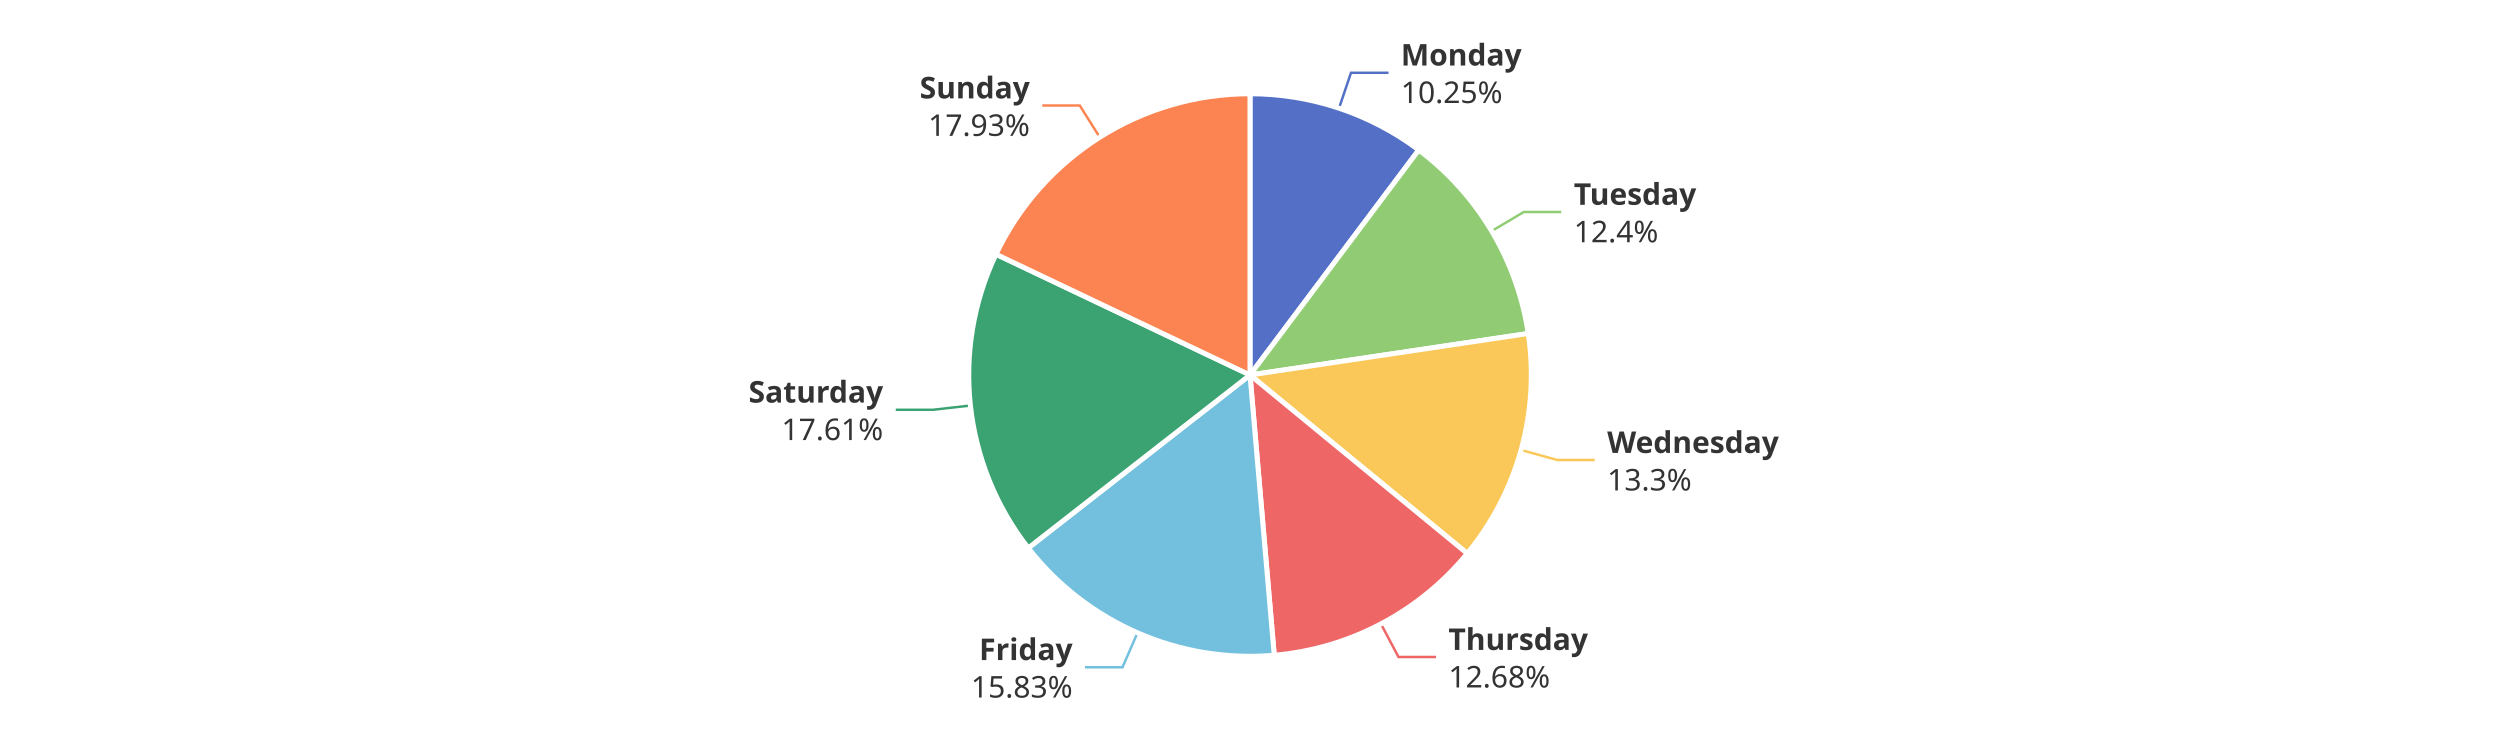
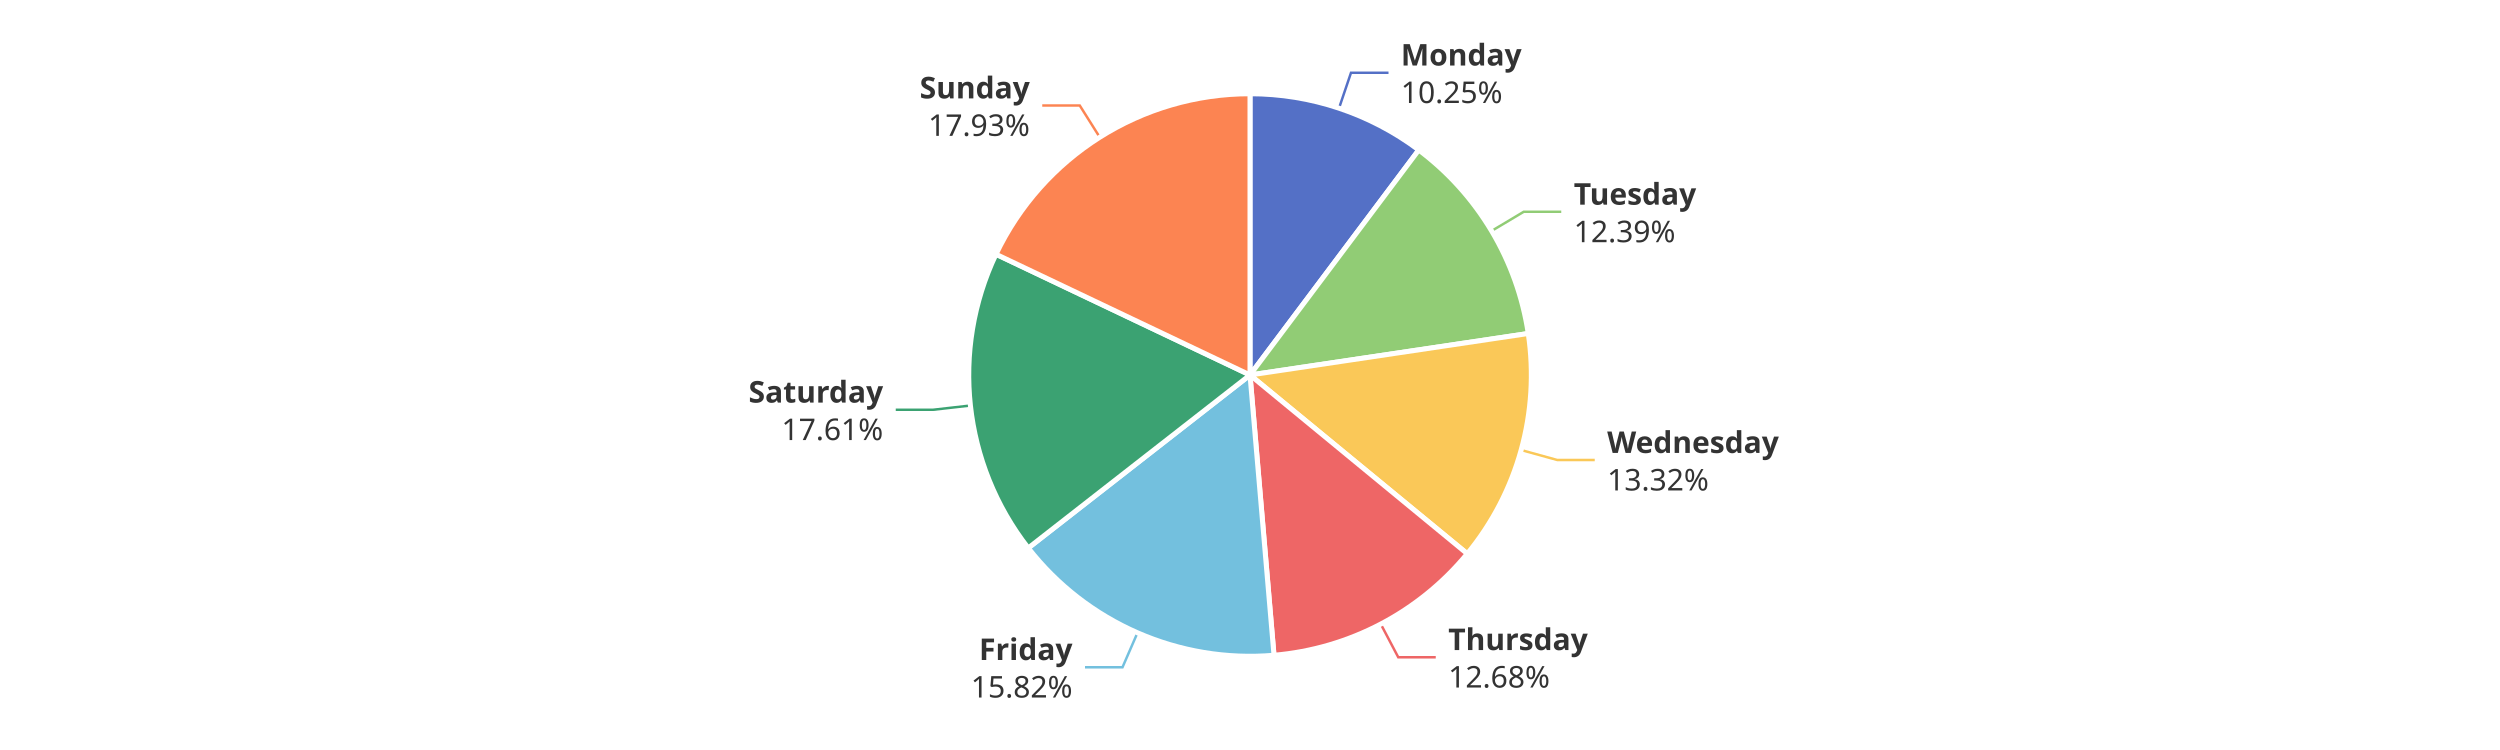
<svg xmlns="http://www.w3.org/2000/svg" width="1000" height="300" version="1.1" baseProfile="full" viewBox="0 0 1000 300">
  <rect width="1000" height="300" x="0" y="0" id="0" fill="#ffffff" />
  <polyline points="535.6 43.3 540.4 29.1 555.4 29.1" fill="none" stroke="#5470c6" />
-   <polyline points="596.7 92.4 609.5 84.8 624.5 84.8" fill="none" stroke="#91cc75" />
+   <polyline points="596.6 92.4 609.5 84.7 624.5 84.7" fill="none" stroke="#91cc75" />
  <polyline points="608.4 180 622.9 184 637.9 184" fill="none" stroke="#fac858" />
-   <polyline points="552.4 249.6 559.4 262.8 574.4 262.8" fill="none" stroke="#ee6666" />
+   <polyline points="552.3 249.6 559.3 262.9 574.3 262.9" fill="none" stroke="#ee6666" />
  <polyline points="455 253.1 449 266.9 434 266.9" fill="none" stroke="#73c0de" />
  <polyline points="388.2 162.2 373.3 163.9 358.3 163.9" fill="none" stroke="#3ba272" />
  <polyline points="439.9 54.9 431.9 42.2 416.9 42.2" fill="none" stroke="#fc8452" />
  <path d="M500 37.5A112.5 112.5 0 0 1 567.5 60L500 150Z" fill="#5470c6" stroke="#fff" stroke-width="2" stroke-linejoin="round" />
  <path d="M567.5 60A112.5 112.5 0 0 1 611.3 133.4L500 150Z" fill="#91cc75" stroke="#fff" stroke-width="2" stroke-linejoin="round" />
-   <path d="M611.3 133.4A112.5 112.5 0 0 1 586.9 221.4L500 150Z" fill="#fac858" stroke="#fff" stroke-width="2" stroke-linejoin="round" />
-   <path d="M586.9 221.4A112.5 112.5 0 0 1 509.7 262.1L500 150Z" fill="#ee6666" stroke="#fff" stroke-width="2" stroke-linejoin="round" />
-   <path d="M509.7 262.1A112.5 112.5 0 0 1 411.3 219.2L500 150Z" fill="#73c0de" stroke="#fff" stroke-width="2" stroke-linejoin="round" />
+   <path d="M611.3 133.4A112.5 112.5 0 0 1 586.9 221.5L500 150Z" fill="#fac858" stroke="#fff" stroke-width="2" stroke-linejoin="round" />
+   <path d="M586.9 221.5A112.5 112.5 0 0 1 509.6 262.1L500 150Z" fill="#ee6666" stroke="#fff" stroke-width="2" stroke-linejoin="round" />
+   <path d="M509.6 262.1A112.5 112.5 0 0 1 411.3 219.2L500 150Z" fill="#73c0de" stroke="#fff" stroke-width="2" stroke-linejoin="round" />
  <path d="M411.3 219.2A112.5 112.5 0 0 1 398.4 101.7L500 150Z" fill="#3ba272" stroke="#fff" stroke-width="2" stroke-linejoin="round" />
  <path d="M398.4 101.7A112.5 112.5 0 0 1 500 37.5L500 150Z" fill="#fc8452" stroke="#fff" stroke-width="2" stroke-linejoin="round" />
  <path d="M0 -15l42.8 0l0 30l-42.8 0Z" transform="translate(560.3508 29.0535)" fill="none" />
  <text dominant-baseline="central" text-anchor="start" style="font-size:12px;font-family:sans-serif;font-weight:bold;" y="-7.5" transform="translate(560.3508 29.0535)" fill="#333" stroke="rgb(255,255,255)" stroke-width="2" paint-order="stroke" stroke-miterlimit="2">Monday</text>
  <text dominant-baseline="central" text-anchor="start" style="font-size:12px;font-family:sans-serif;" y="7.5" transform="translate(560.3508 29.0535)" fill="#333" stroke="rgb(255,255,255)" stroke-width="2" paint-order="stroke" stroke-miterlimit="2">10.25%</text>
-   <path d="M0 -15l46.2 0l0 30l-46.2 0Z" transform="translate(629.5402 84.7528)" fill="none" />
-   <text dominant-baseline="central" text-anchor="start" style="font-size:12px;font-family:sans-serif;font-weight:bold;" y="-7.5" transform="translate(629.5402 84.7528)" fill="#333" stroke="rgb(255,255,255)" stroke-width="2" paint-order="stroke" stroke-miterlimit="2">Tuesday</text>
-   <text dominant-baseline="central" text-anchor="start" style="font-size:12px;font-family:sans-serif;" y="7.5" transform="translate(629.5402 84.7528)" fill="#333" stroke="rgb(255,255,255)" stroke-width="2" paint-order="stroke" stroke-miterlimit="2">12.4%</text>
+   <path d="M0 -15l46.2 0l0 30l-46.2 0Z" transform="translate(629.5197 84.7184)" fill="none" />
+   <text dominant-baseline="central" text-anchor="start" style="font-size:12px;font-family:sans-serif;font-weight:bold;" y="-7.5" transform="translate(629.5197 84.7184)" fill="#333" stroke="rgb(255,255,255)" stroke-width="2" paint-order="stroke" stroke-miterlimit="2">Tuesday</text>
+   <text dominant-baseline="central" text-anchor="start" style="font-size:12px;font-family:sans-serif;" y="7.5" transform="translate(629.5197 84.7184)" fill="#333" stroke="rgb(255,255,255)" stroke-width="2" paint-order="stroke" stroke-miterlimit="2">12.39%</text>
  <path d="M0 -15l63.6 0l0 30l-63.6 0Z" transform="translate(642.8748 184.03)" fill="none" />
  <text dominant-baseline="central" text-anchor="start" style="font-size:12px;font-family:sans-serif;font-weight:bold;" y="-7.5" transform="translate(642.8748 184.03)" fill="#333" stroke="rgb(255,255,255)" stroke-width="2" paint-order="stroke" stroke-miterlimit="2">Wednesday</text>
-   <text dominant-baseline="central" text-anchor="start" style="font-size:12px;font-family:sans-serif;" y="7.5" transform="translate(642.8748 184.03)" fill="#333" stroke="rgb(255,255,255)" stroke-width="2" paint-order="stroke" stroke-miterlimit="2">13.3%</text>
-   <path d="M0 -15l50.2 0l0 30l-50.2 0Z" transform="translate(579.3777 262.8297)" fill="none" />
-   <text dominant-baseline="central" text-anchor="start" style="font-size:12px;font-family:sans-serif;font-weight:bold;" y="-7.5" transform="translate(579.3777 262.8297)" fill="#333" stroke="rgb(255,255,255)" stroke-width="2" paint-order="stroke" stroke-miterlimit="2">Thursday</text>
-   <text dominant-baseline="central" text-anchor="start" style="font-size:12px;font-family:sans-serif;" y="7.5" transform="translate(579.3777 262.8297)" fill="#333" stroke="rgb(255,255,255)" stroke-width="2" paint-order="stroke" stroke-miterlimit="2">12.68%</text>
-   <path d="M-40.9 -15l40.9 0l0 30l-40.9 0Z" transform="translate(429.033 266.8701)" fill="none" />
-   <text dominant-baseline="central" text-anchor="end" style="font-size:12px;font-family:sans-serif;font-weight:bold;" y="-7.5" transform="translate(429.033 266.8701)" fill="#333" stroke="rgb(255,255,255)" stroke-width="2" paint-order="stroke" stroke-miterlimit="2">Friday</text>
-   <text dominant-baseline="central" text-anchor="end" style="font-size:12px;font-family:sans-serif;" y="7.5" transform="translate(429.033 266.8701)" fill="#333" stroke="rgb(255,255,255)" stroke-width="2" paint-order="stroke" stroke-miterlimit="2">15.83%</text>
+   <text dominant-baseline="central" text-anchor="start" style="font-size:12px;font-family:sans-serif;" y="7.5" transform="translate(642.8748 184.03)" fill="#333" stroke="rgb(255,255,255)" stroke-width="2" paint-order="stroke" stroke-miterlimit="2">13.32%</text>
+   <path d="M0 -15l50.2 0l0 30l-50.2 0Z" transform="translate(579.3068 262.867)" fill="none" />
+   <text dominant-baseline="central" text-anchor="start" style="font-size:12px;font-family:sans-serif;font-weight:bold;" y="-7.5" transform="translate(579.3068 262.867)" fill="#333" stroke="rgb(255,255,255)" stroke-width="2" paint-order="stroke" stroke-miterlimit="2">Thursday</text>
+   <text dominant-baseline="central" text-anchor="start" style="font-size:12px;font-family:sans-serif;" y="7.5" transform="translate(579.3068 262.867)" fill="#333" stroke="rgb(255,255,255)" stroke-width="2" paint-order="stroke" stroke-miterlimit="2">12.68%</text>
+   <path d="M-40.9 -15l40.9 0l0 30l-40.9 0Z" transform="translate(428.9963 266.8541)" fill="none" />
+   <text dominant-baseline="central" text-anchor="end" style="font-size:12px;font-family:sans-serif;font-weight:bold;" y="-7.5" transform="translate(428.9963 266.8541)" fill="#333" stroke="rgb(255,255,255)" stroke-width="2" paint-order="stroke" stroke-miterlimit="2">Friday</text>
+   <text dominant-baseline="central" text-anchor="end" style="font-size:12px;font-family:sans-serif;" y="7.5" transform="translate(428.9963 266.8541)" fill="#333" stroke="rgb(255,255,255)" stroke-width="2" paint-order="stroke" stroke-miterlimit="2">15.82%</text>
  <path d="M-48.2 -15l48.2 0l0 30l-48.2 0Z" transform="translate(353.2568 163.8717)" fill="none" />
  <text dominant-baseline="central" text-anchor="end" style="font-size:12px;font-family:sans-serif;font-weight:bold;" y="-7.5" transform="translate(353.2568 163.8717)" fill="#333" stroke="rgb(255,255,255)" stroke-width="2" paint-order="stroke" stroke-miterlimit="2">Saturday</text>
  <text dominant-baseline="central" text-anchor="end" style="font-size:12px;font-family:sans-serif;" y="7.5" transform="translate(353.2568 163.8717)" fill="#333" stroke="rgb(255,255,255)" stroke-width="2" paint-order="stroke" stroke-miterlimit="2">17.61%</text>
  <path d="M-40.9 -15l40.9 0l0 30l-40.9 0Z" transform="translate(411.919 42.1982)" fill="none" />
  <text dominant-baseline="central" text-anchor="end" style="font-size:12px;font-family:sans-serif;font-weight:bold;" y="-7.5" transform="translate(411.919 42.1982)" fill="#333" stroke="rgb(255,255,255)" stroke-width="2" paint-order="stroke" stroke-miterlimit="2">Sunday</text>
  <text dominant-baseline="central" text-anchor="end" style="font-size:12px;font-family:sans-serif;" y="7.5" transform="translate(411.919 42.1982)" fill="#333" stroke="rgb(255,255,255)" stroke-width="2" paint-order="stroke" stroke-miterlimit="2">17.93%</text>
</svg>
